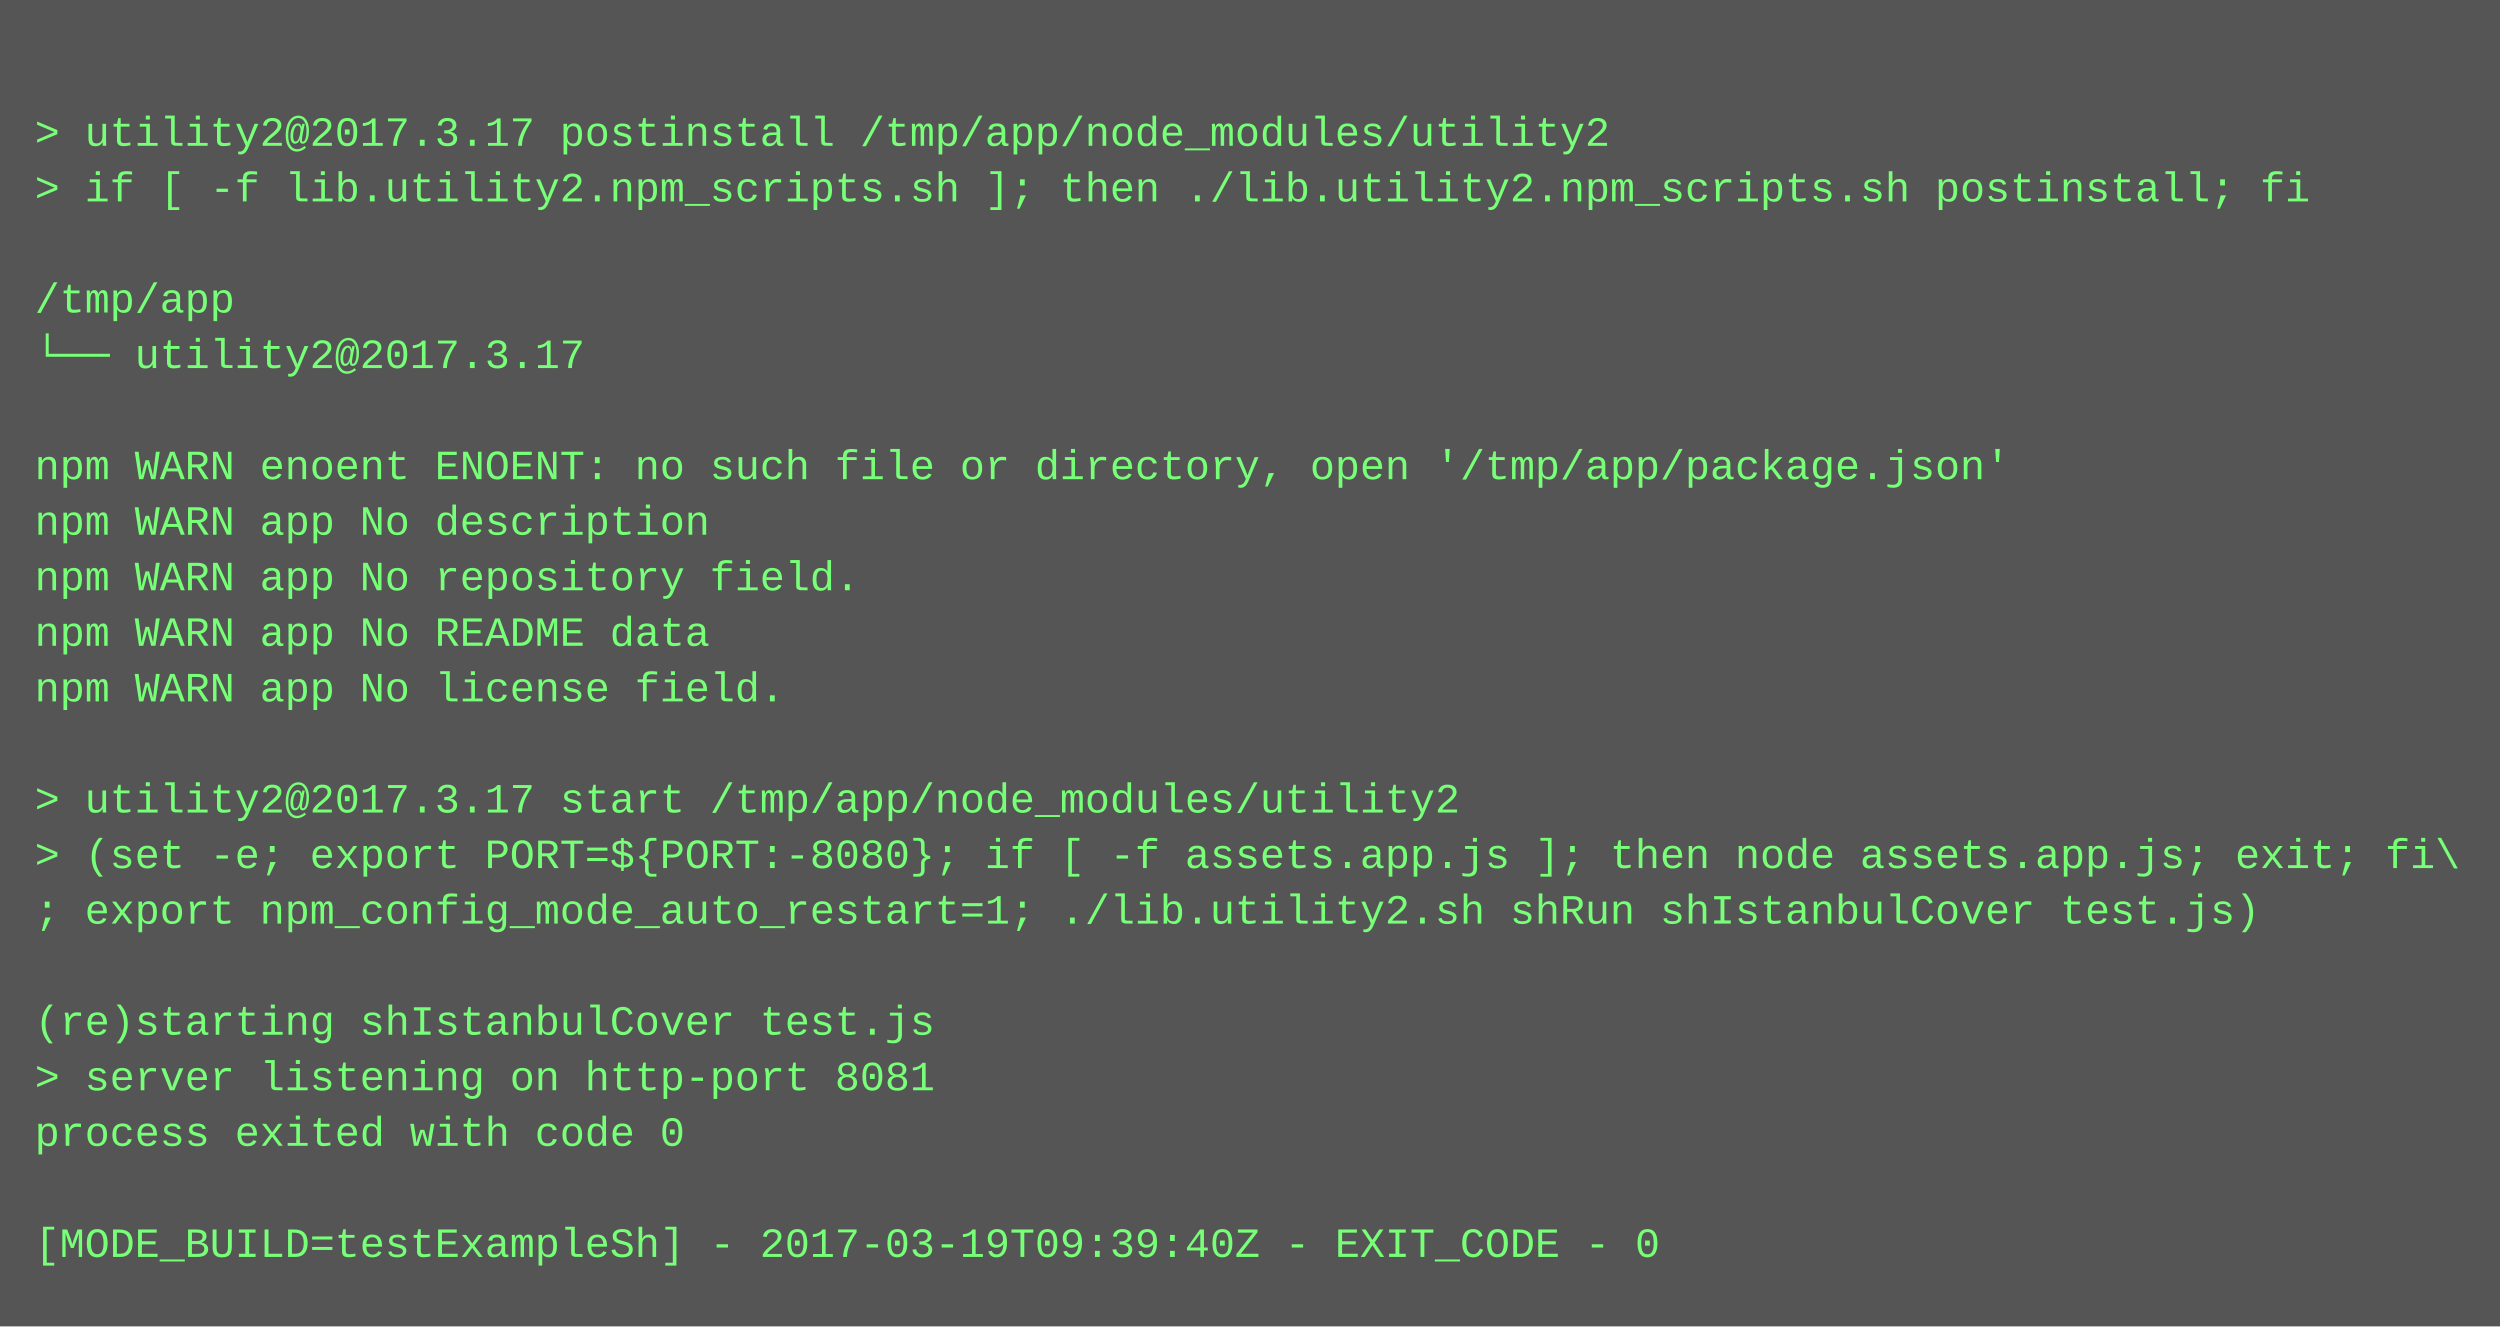
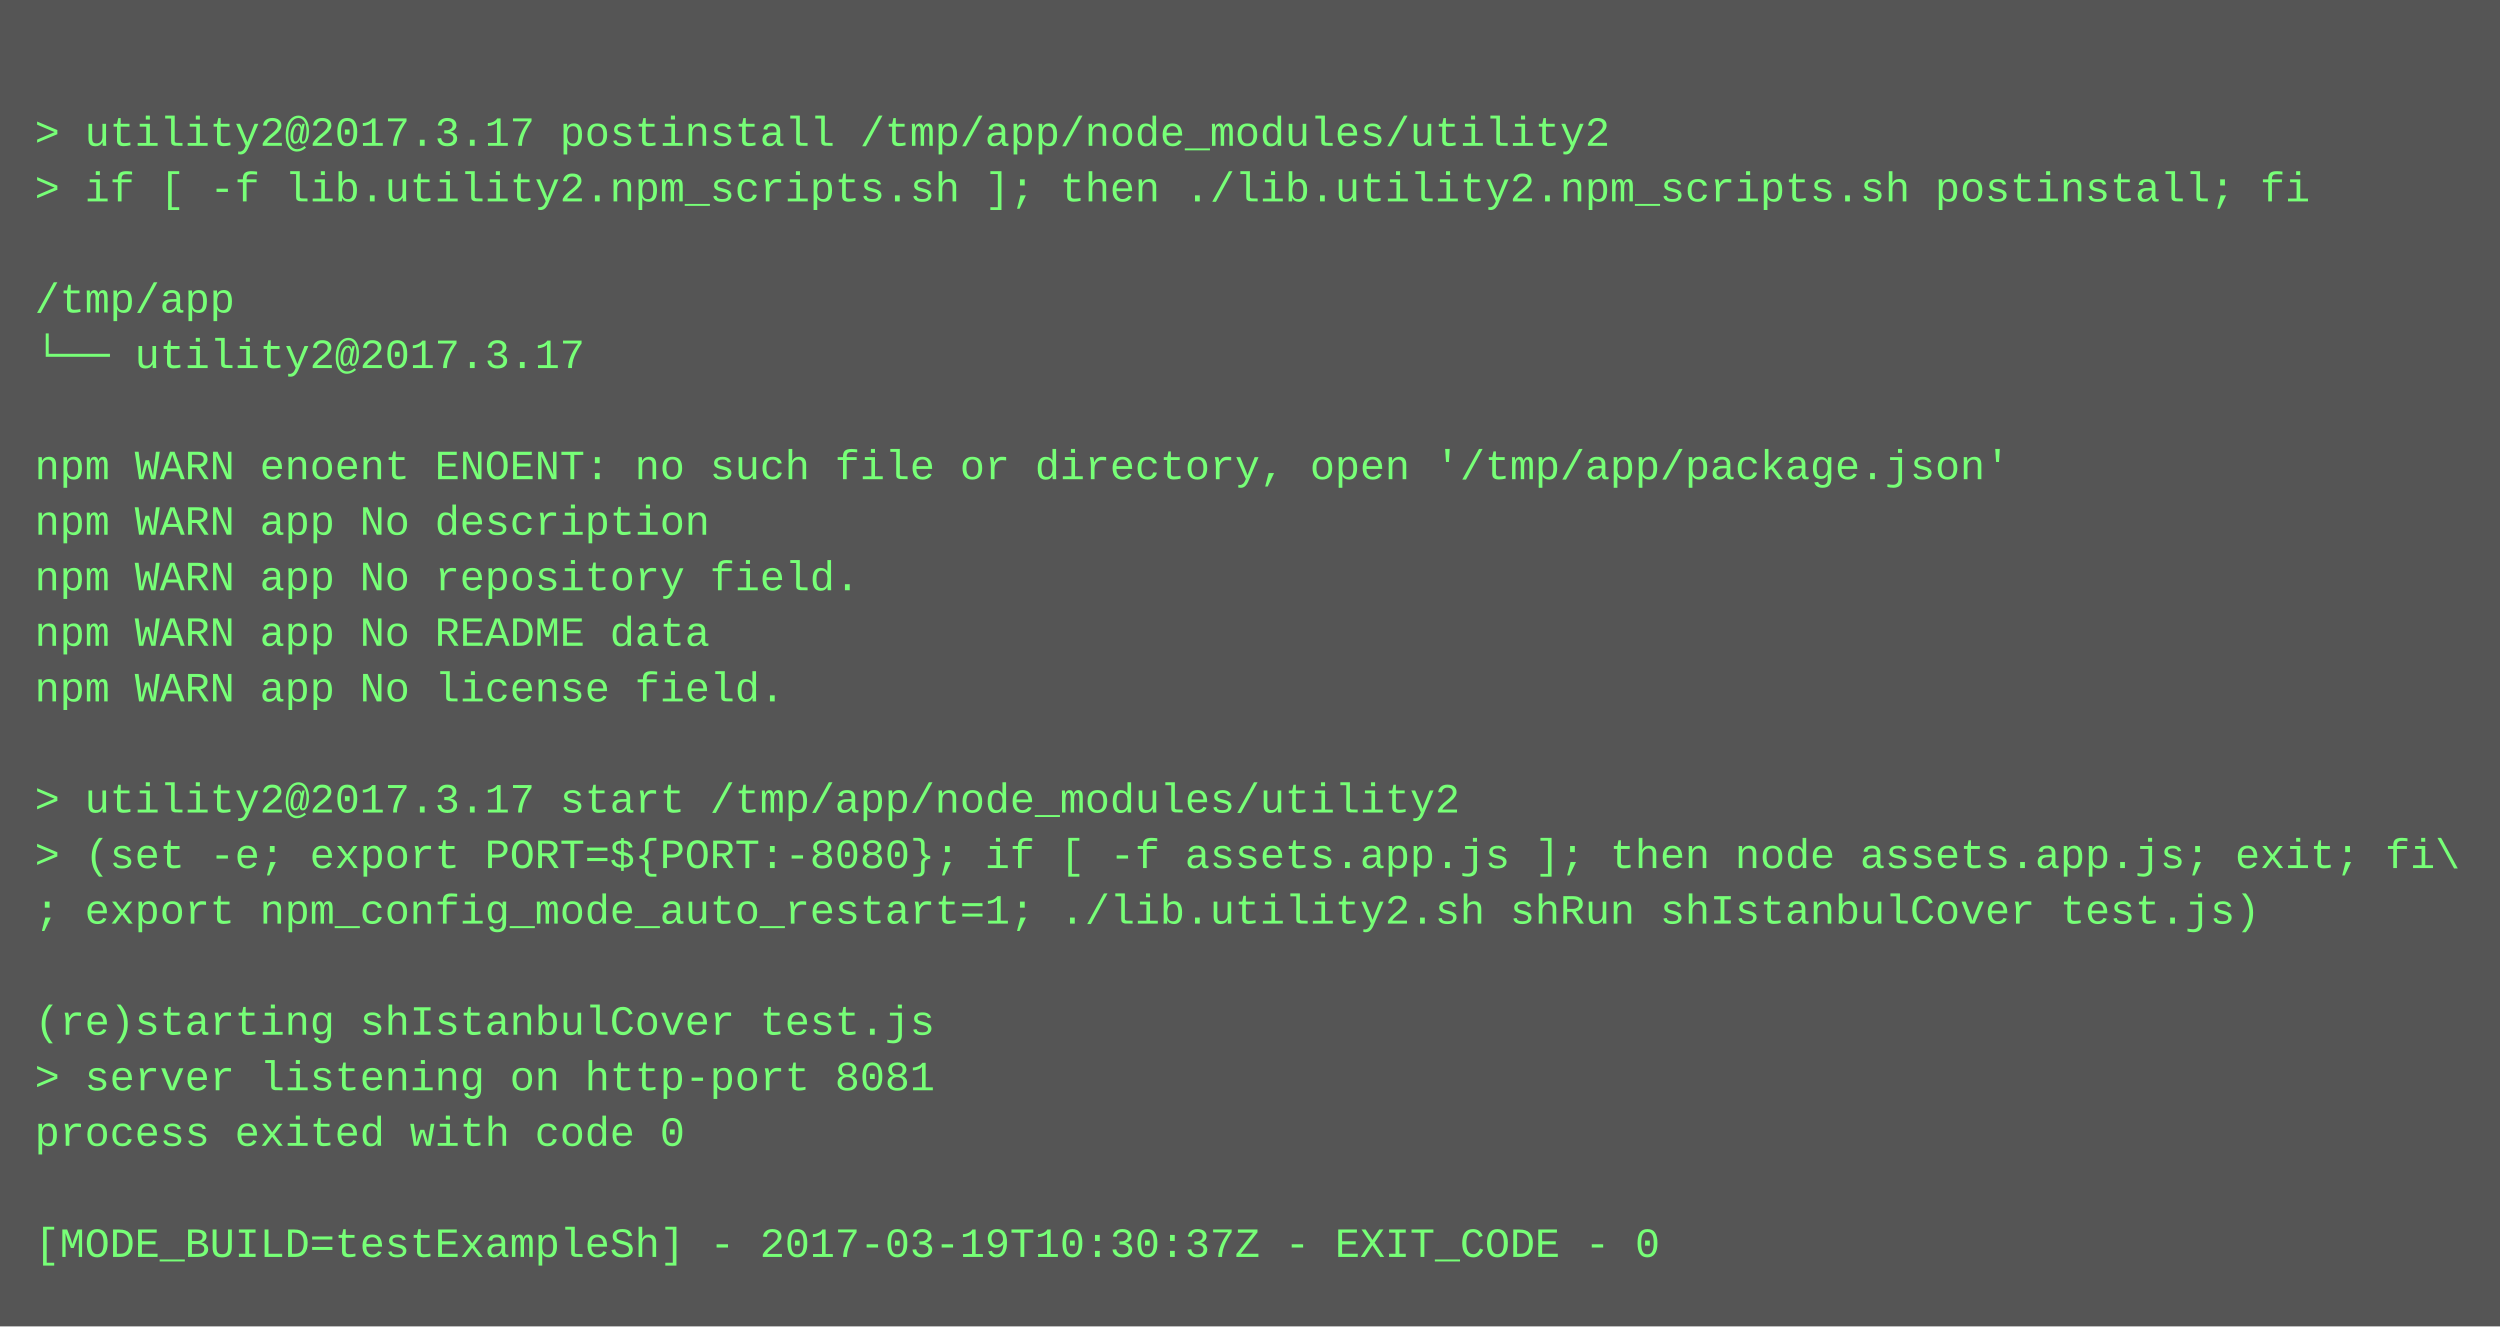
<svg xmlns="http://www.w3.org/2000/svg" height="382" width="720">
  <rect height="382" fill="#555" width="720" />
  <text fill="#7f7" font-family="Courier New" font-size="12" xml:space="preserve">
    <tspan x="10" y="26" />
    <tspan x="10" y="42">&gt; utility2@2017.3.17 postinstall /tmp/app/node_modules/utility2</tspan>
    <tspan x="10" y="58">&gt; if [ -f lib.utility2.npm_scripts.sh ]; then ./lib.utility2.npm_scripts.sh postinstall; fi</tspan>
    <tspan x="10" y="74" />
    <tspan x="10" y="90">/tmp/app</tspan>
    <tspan x="10" y="106">└── utility2@2017.3.17 </tspan>
    <tspan x="10" y="122" />
    <tspan x="10" y="138">npm WARN enoent ENOENT: no such file or directory, open '/tmp/app/package.json'</tspan>
    <tspan x="10" y="154">npm WARN app No description</tspan>
    <tspan x="10" y="170">npm WARN app No repository field.</tspan>
    <tspan x="10" y="186">npm WARN app No README data</tspan>
    <tspan x="10" y="202">npm WARN app No license field.</tspan>
    <tspan x="10" y="218" />
    <tspan x="10" y="234">&gt; utility2@2017.3.17 start /tmp/app/node_modules/utility2</tspan>
    <tspan x="10" y="250">&gt; (set -e; export PORT=${PORT:-8080}; if [ -f assets.app.js ]; then node assets.app.js; exit; fi\</tspan>
    <tspan x="10" y="266">; export npm_config_mode_auto_restart=1; ./lib.utility2.sh shRun shIstanbulCover test.js)</tspan>
    <tspan x="10" y="282" />
    <tspan x="10" y="298">(re)starting shIstanbulCover test.js</tspan>
    <tspan x="10" y="314">&gt; server listening on http-port 8081</tspan>
    <tspan x="10" y="330">process exited with code 0</tspan>
    <tspan x="10" y="346" />
-     <tspan x="10" y="362">[MODE_BUILD=testExampleSh] - 2017-03-19T09:39:40Z - EXIT_CODE - 0</tspan>
+     <tspan x="10" y="362">[MODE_BUILD=testExampleSh] - 2017-03-19T10:30:37Z - EXIT_CODE - 0</tspan>
  </text>
</svg>
